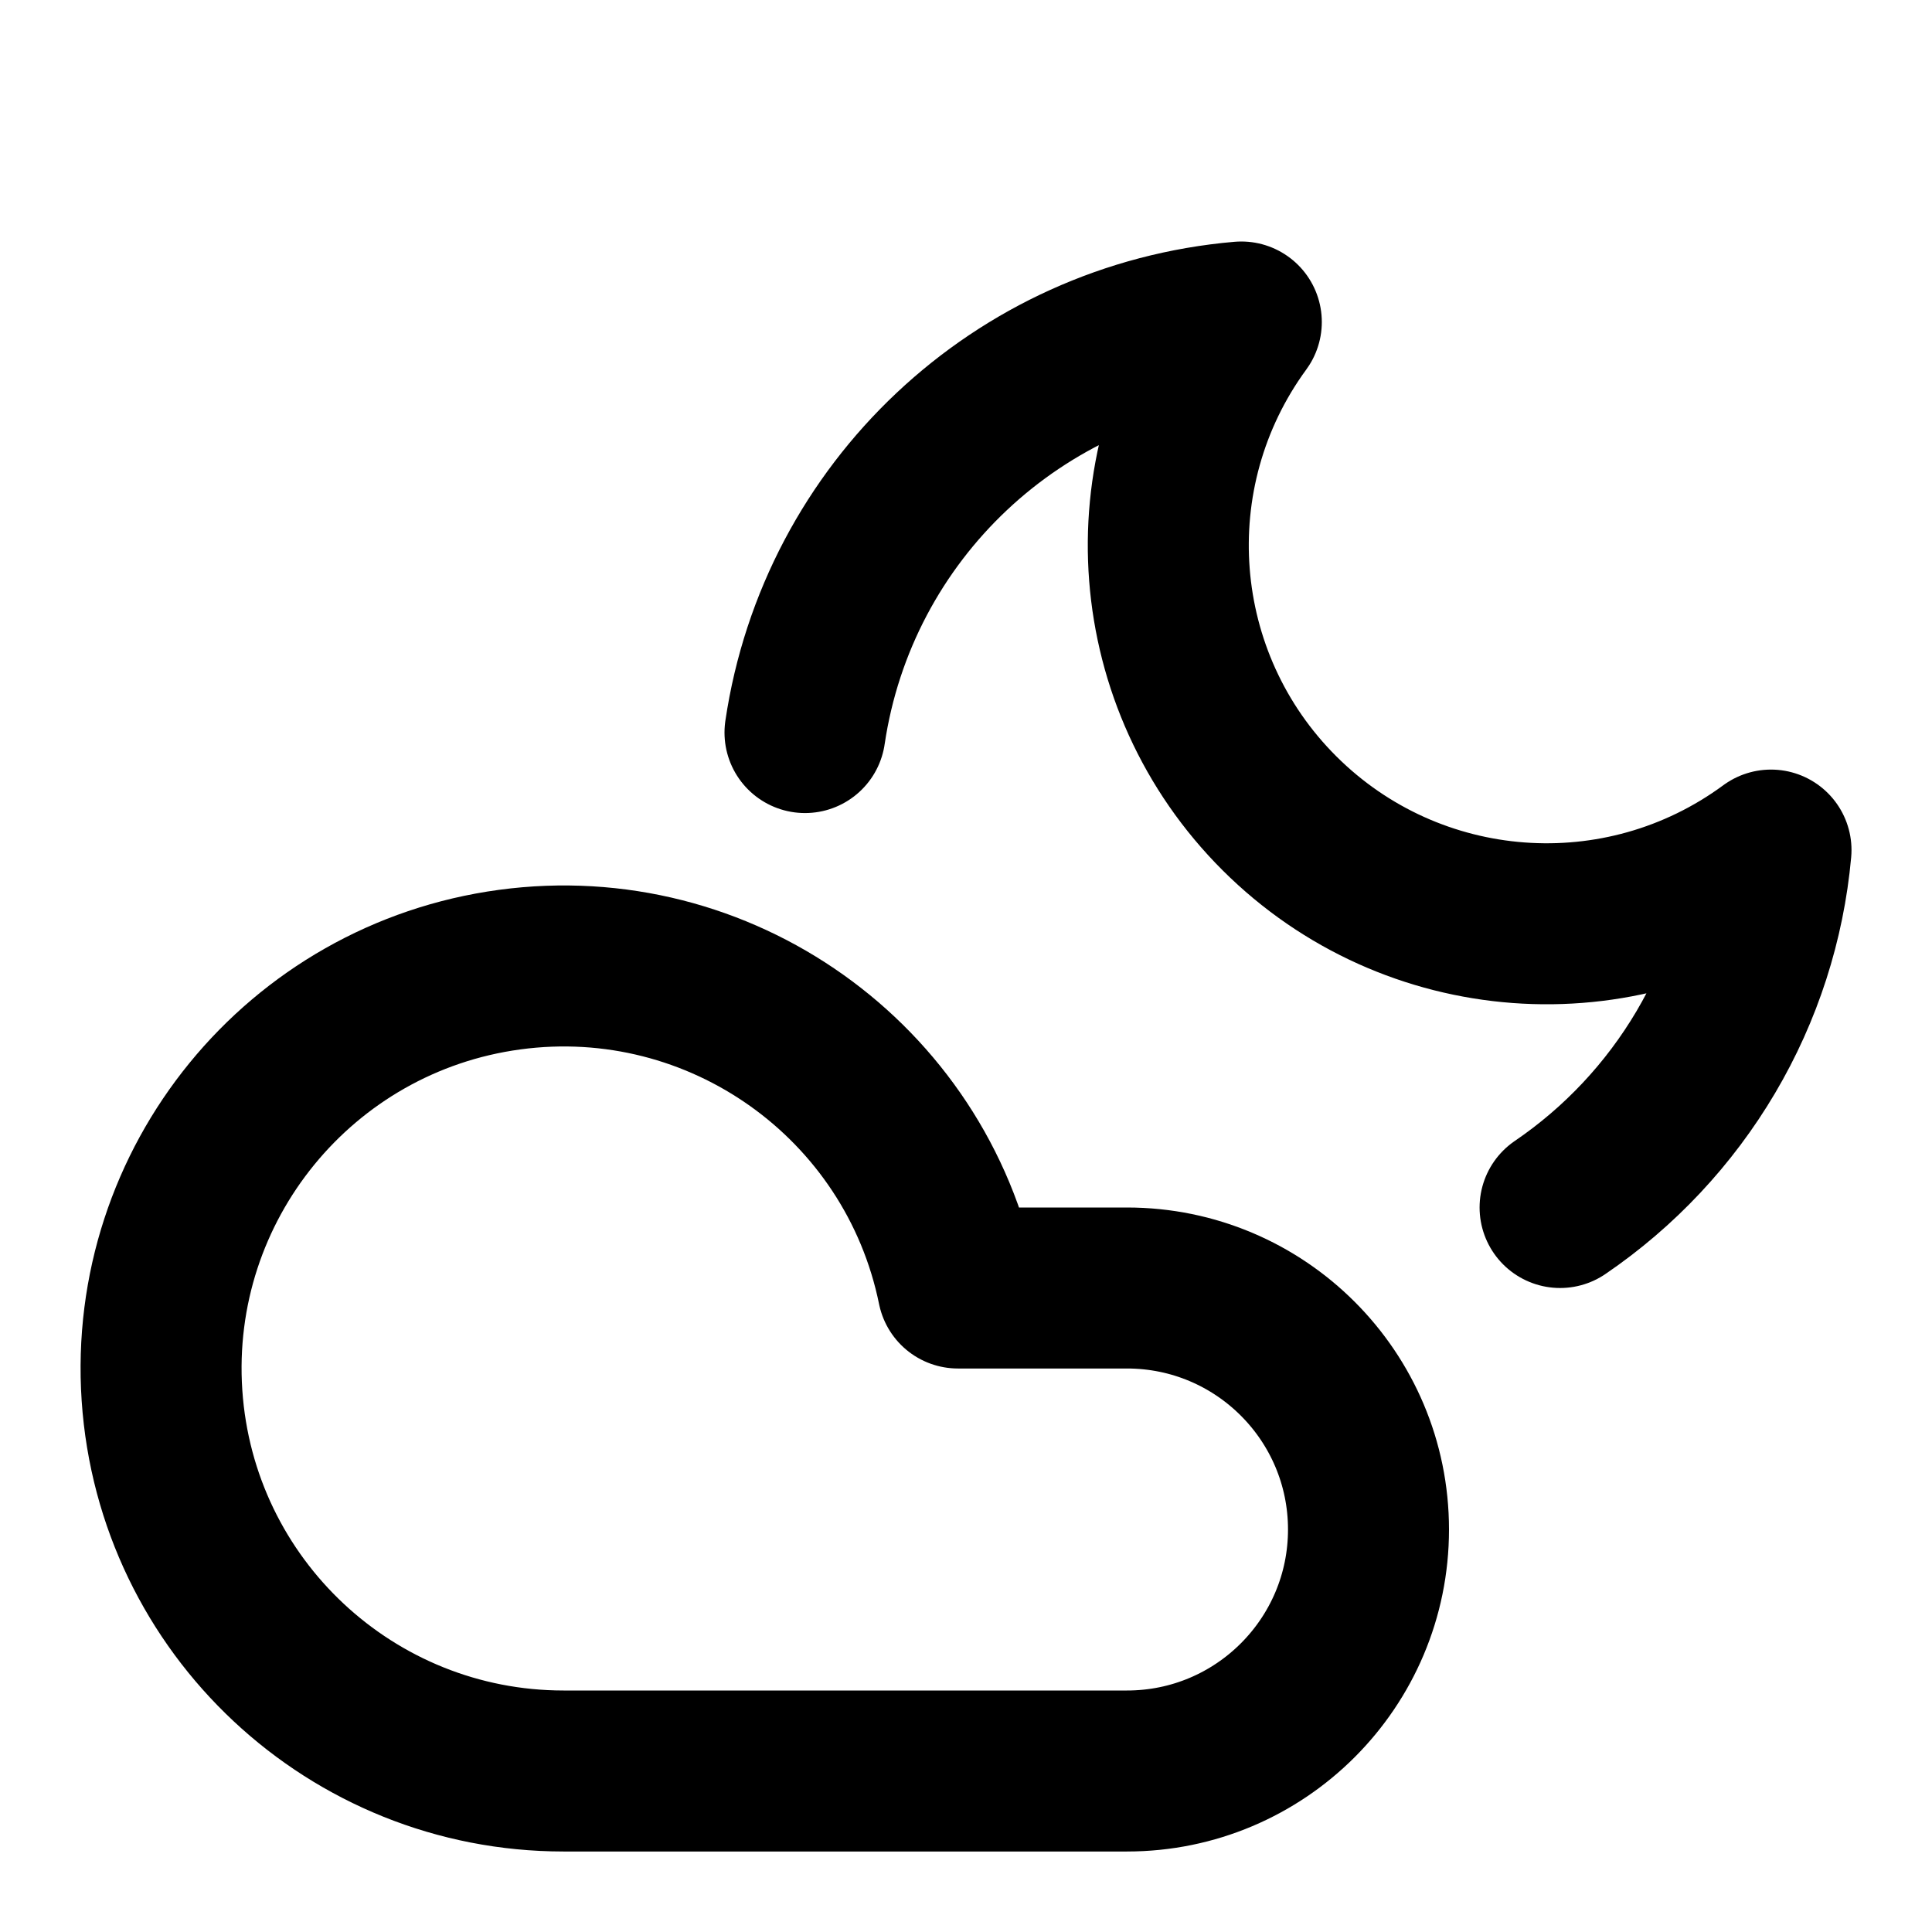
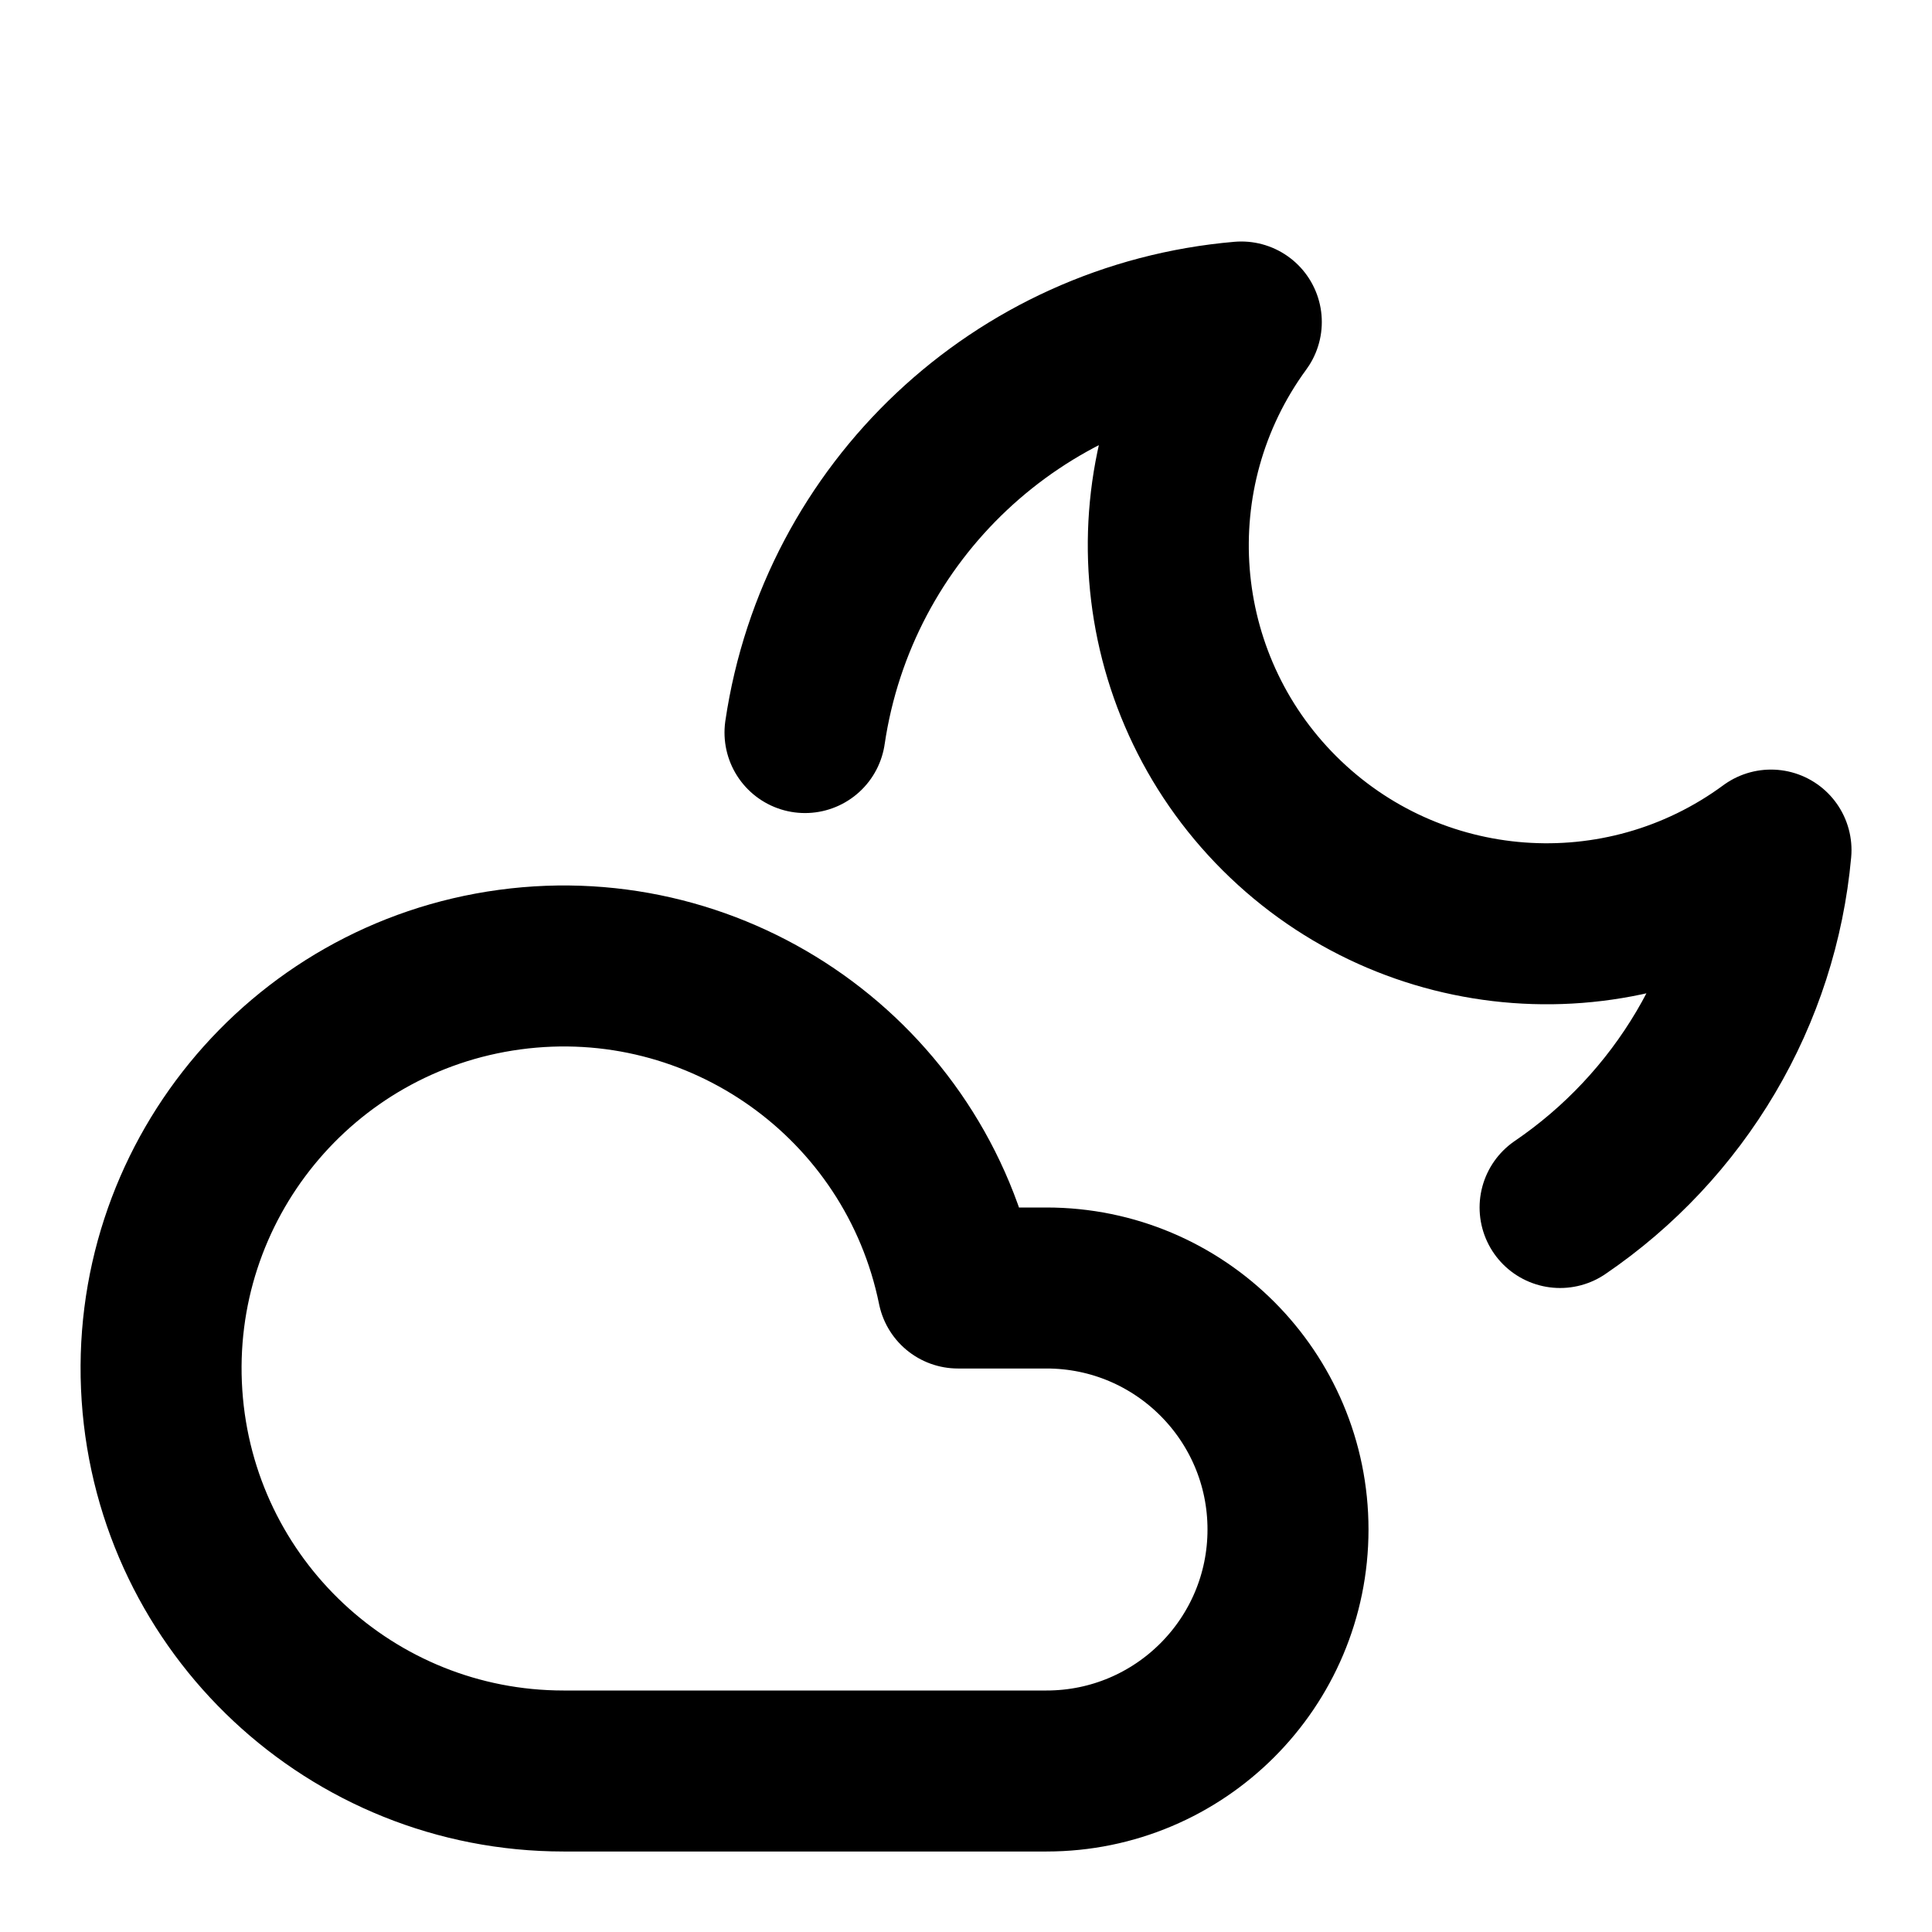
<svg xmlns="http://www.w3.org/2000/svg" width="24" height="24" viewBox="0 0 24 24" fill="none" stroke="currentColor" stroke-width="2" stroke-linecap="round" stroke-linejoin="round">
-   <path d="M14 22H7a5 5 0 1 1 4.9-6H14a3 3 0 0 1 0 6Z" />
+   <path d="M13 22H7a5 5 0 1 1 4.9-6H13a3 3 0 0 1 0 6Z" />
  <path d="M10 9.1A6 6 0 0 1 15.42 4 4.7 4.7 0 0 0 22 10.56a6 6 0 0 1-.81 2.51A6.07 6.07 0 0 1 19.38 15" />
</svg>
